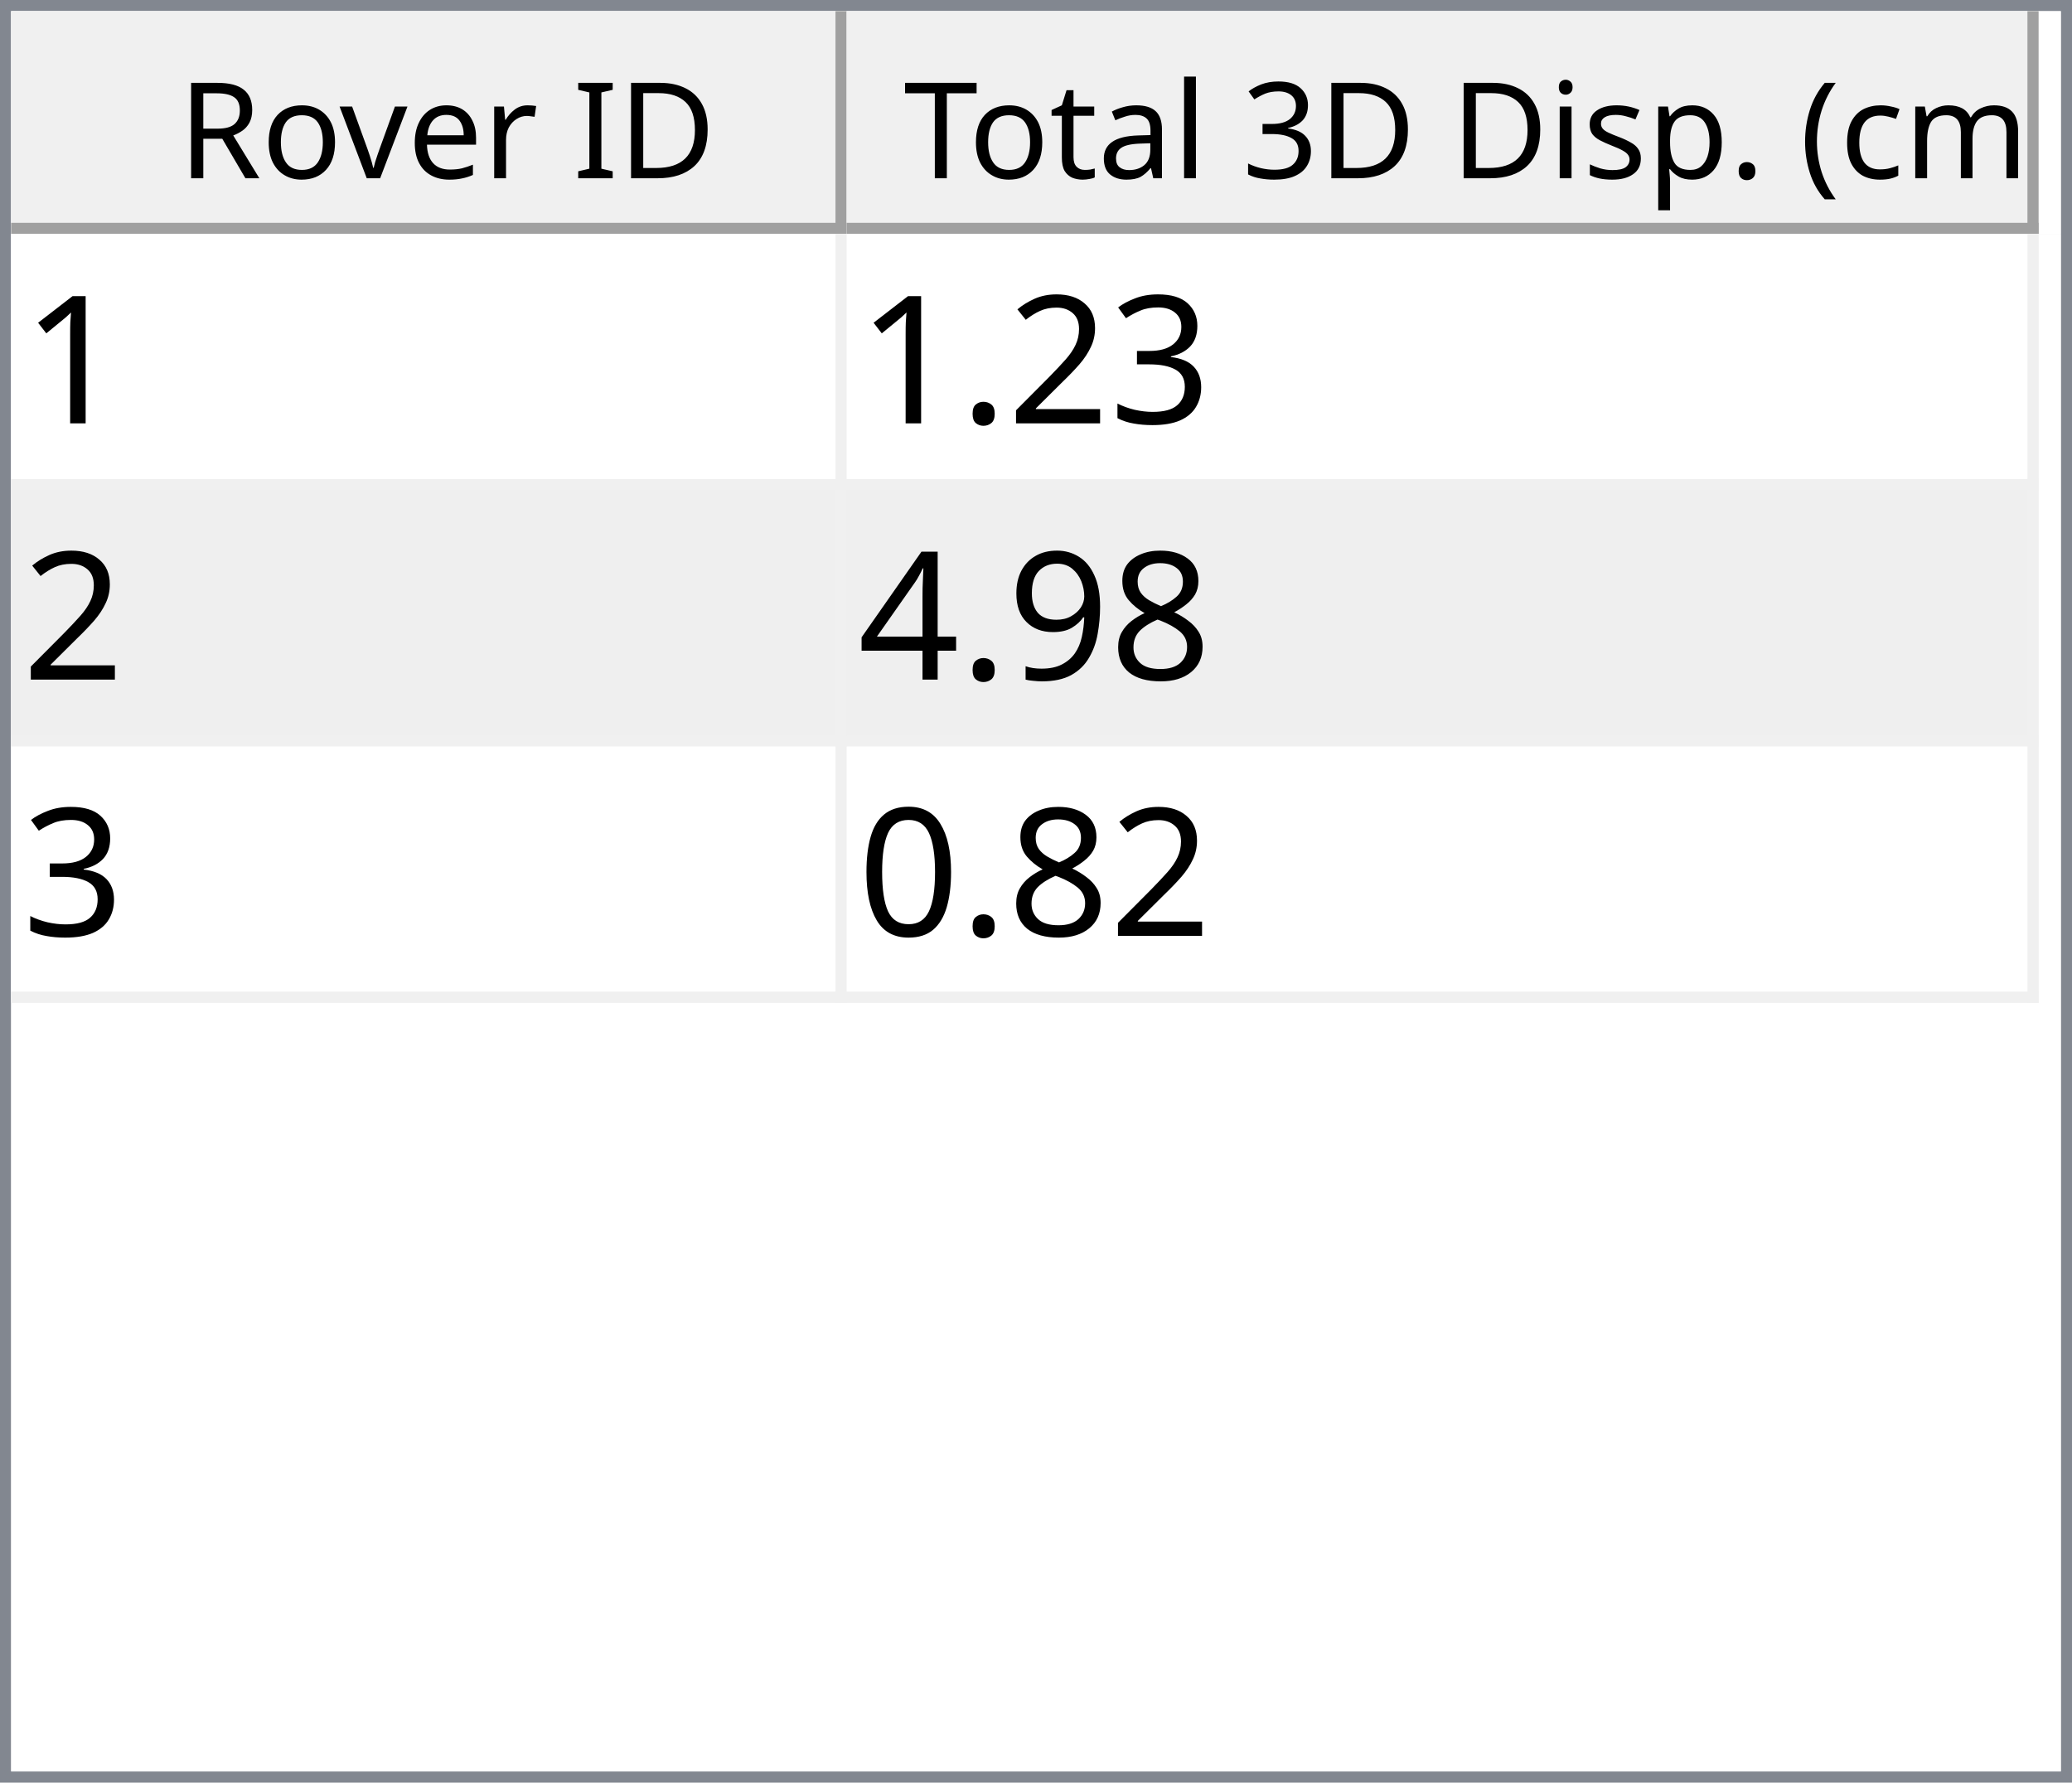
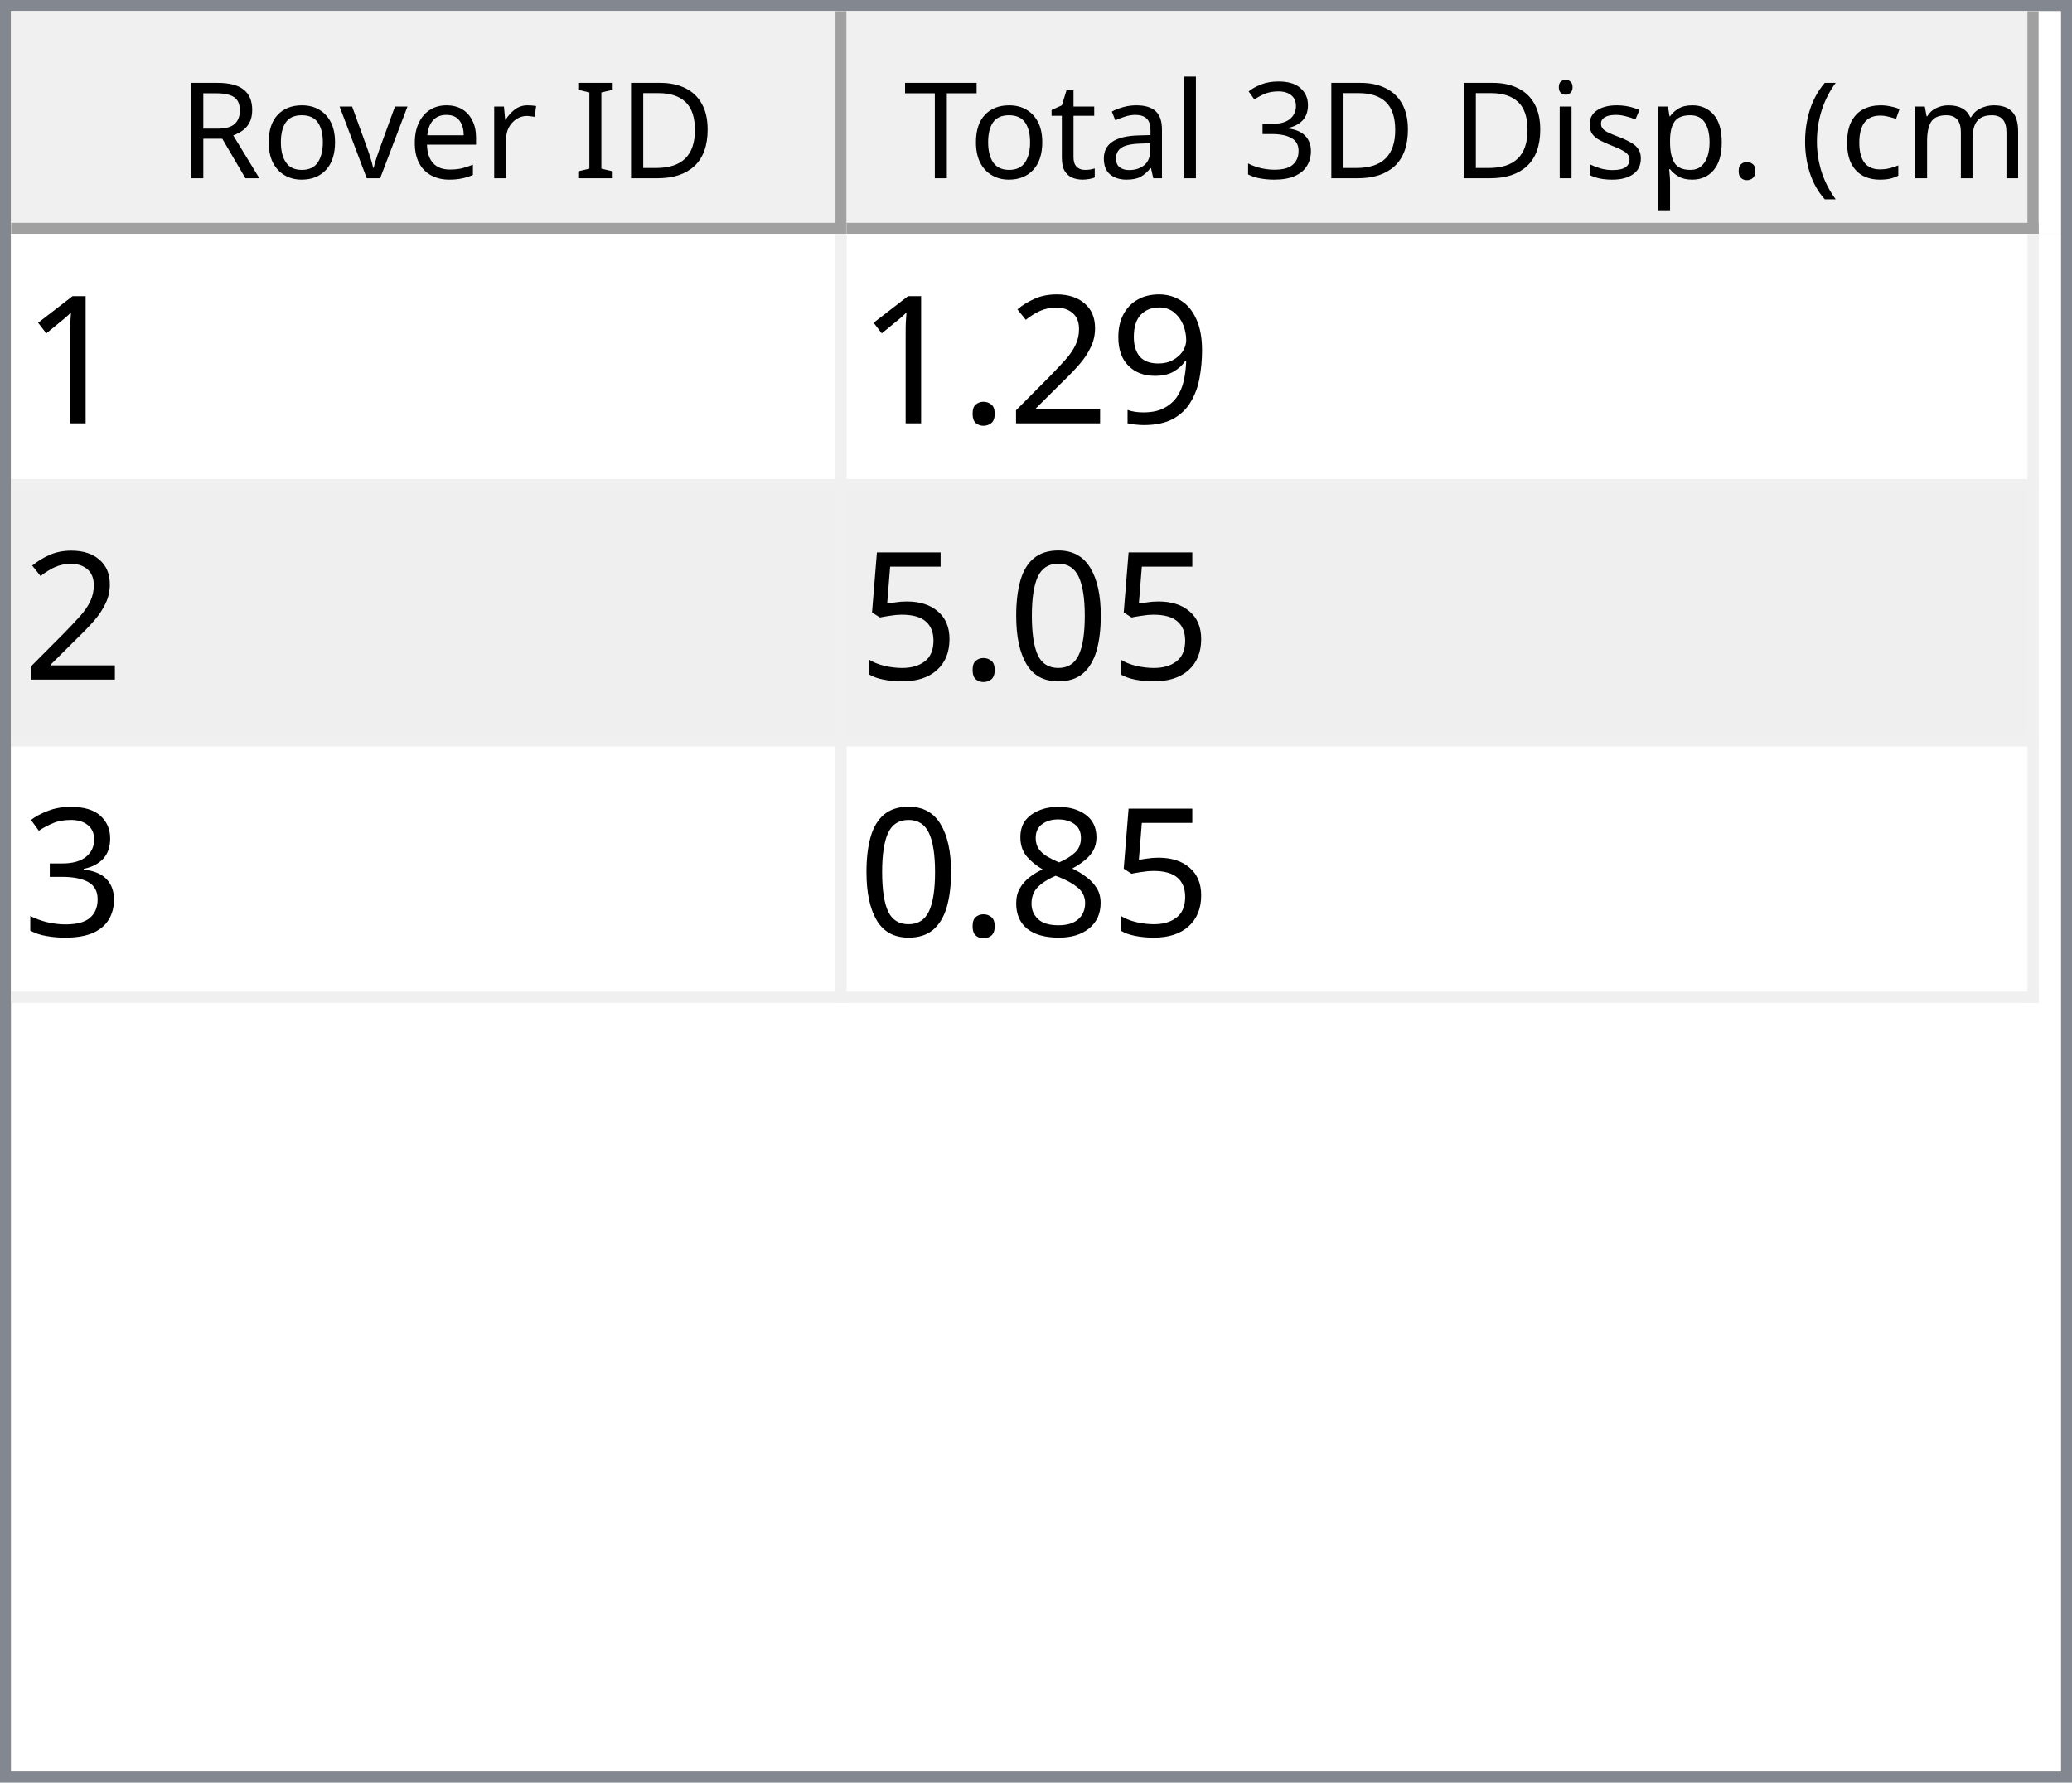
<svg xmlns="http://www.w3.org/2000/svg" style="fill-opacity:1; color-rendering:auto; color-interpolation:auto; text-rendering:auto; stroke:black; stroke-linecap:square; stroke-miterlimit:10; shape-rendering:auto; stroke-opacity:1; fill:black; stroke-dasharray:none; font-weight:normal; stroke-width:1; font-family:'Dialog'; font-style:normal; stroke-linejoin:miter; font-size:12px; stroke-dashoffset:0; image-rendering:auto;" width="186" height="160">
  <defs id="genericDefs" />
  <g>
    <defs id="defs1">
      <clipPath clipPathUnits="userSpaceOnUse" id="clipPath1">
        <path d="M0 0 L186 0 L186 160 L0 160 L0 0 Z" />
      </clipPath>
      <clipPath clipPathUnits="userSpaceOnUse" id="clipPath2">
        <path d="M0 0 L0 160 L186 160 L186 0 Z" />
      </clipPath>
      <clipPath clipPathUnits="userSpaceOnUse" id="clipPath3">
        <path d="M0 0 L0 20 L184 20 L184 0 Z" />
      </clipPath>
      <clipPath clipPathUnits="userSpaceOnUse" id="clipPath4">
        <path d="M0 0 L0 20 L75 20 L75 0 Z" />
      </clipPath>
      <clipPath clipPathUnits="userSpaceOnUse" id="clipPath5">
        <path d="M1 1 L1 19 L74 19 L74 1 Z" />
      </clipPath>
      <clipPath clipPathUnits="userSpaceOnUse" id="clipPath6">
        <path d="M0 0 L0 18 L73 18 L73 0 Z" />
      </clipPath>
      <clipPath clipPathUnits="userSpaceOnUse" id="clipPath7">
        <path d="M-0.5 -0.5 L-0.5 19.5 L74.5 19.5 L74.5 -0.5 Z" />
      </clipPath>
      <clipPath clipPathUnits="userSpaceOnUse" id="clipPath8">
        <path d="M0 0 L0 20 L107 20 L107 0 Z" />
      </clipPath>
      <clipPath clipPathUnits="userSpaceOnUse" id="clipPath9">
        <path d="M1 1 L1 19 L106 19 L106 1 Z" />
      </clipPath>
      <clipPath clipPathUnits="userSpaceOnUse" id="clipPath10">
        <path d="M0 0 L0 18 L105 18 L105 0 Z" />
      </clipPath>
      <clipPath clipPathUnits="userSpaceOnUse" id="clipPath11">
        <path d="M-0.5 -0.5 L-0.5 19.5 L106.5 19.5 L106.5 -0.5 Z" />
      </clipPath>
      <clipPath clipPathUnits="userSpaceOnUse" id="clipPath12">
        <path d="M0 0 L0 138 L184 138 L184 0 Z" />
      </clipPath>
      <clipPath clipPathUnits="userSpaceOnUse" id="clipPath13">
        <path d="M0 0 L0 69 L182 69 L182 0 Z" />
      </clipPath>
      <clipPath clipPathUnits="userSpaceOnUse" id="clipPath14">
        <path d="M-0.5 -0.5 L-0.5 68.5 L181.5 68.5 L181.5 -0.5 Z" />
      </clipPath>
      <clipPath clipPathUnits="userSpaceOnUse" id="clipPath15">
        <path d="M0 0 L0 22 L74 22 L74 0 Z" />
      </clipPath>
      <clipPath clipPathUnits="userSpaceOnUse" id="clipPath16">
        <path d="M0 0 L0 22 L106 22 L106 0 Z" />
      </clipPath>
      <font horiz-adv-x="64.551" id="font1">
        <font-face ascent="107.91" descent="25.098" units-per-em="100" style="font-style:normal; font-family:Segoe UI; font-weight:normal;" />
        <missing-glyph horiz-adv-x="64.551" d="M8.109 0 L8.109 68.266 L56.453 68.266 L56.453 0 L8.109 0 ZM15.328 7.234 L49.219 7.234 L49.219 61.031 L15.328 61.031 L15.328 7.234 Z" />
        <glyph unicode="D" horiz-adv-x="70.117" d="M9.188 0 L9.188 70.016 L28.516 70.016 Q65.531 70.016 65.531 35.891 Q65.531 19.672 55.25 9.836 Q44.969 0 27.734 0 L9.188 0 ZM17.391 62.594 L17.391 7.422 L27.828 7.422 Q41.609 7.422 49.273 14.797 Q56.938 22.172 56.938 35.688 Q56.938 62.594 28.328 62.594 L17.391 62.594 Z" />
        <glyph unicode="I" horiz-adv-x="26.611" d="M17.391 0 L9.188 0 L9.188 70.016 L17.391 70.016 L17.391 0 Z" />
        <glyph unicode=" " horiz-adv-x="27.393" d="" />
        <glyph unicode="r" horiz-adv-x="34.766" d="M34.188 41.891 Q32.078 43.5 28.125 43.5 Q23 43.5 19.555 38.672 Q16.109 33.844 16.109 25.484 L16.109 0 L8.109 0 L8.109 50 L16.109 50 L16.109 39.703 L16.312 39.703 Q18.016 44.969 21.531 47.922 Q25.047 50.875 29.391 50.875 Q32.516 50.875 34.188 50.203 L34.188 41.891 Z" />
        <glyph unicode="e" horiz-adv-x="52.295" d="M48.297 23 L12.984 23 Q13.188 14.656 17.484 10.109 Q21.781 5.562 29.297 5.562 Q37.75 5.562 44.828 11.141 L44.828 3.609 Q38.234 -1.172 27.391 -1.172 Q16.797 -1.172 10.742 5.641 Q4.688 12.453 4.688 24.812 Q4.688 36.469 11.305 43.82 Q17.922 51.172 27.734 51.172 Q37.547 51.172 42.922 44.828 Q48.297 38.484 48.297 27.203 L48.297 23 ZM40.094 29.781 Q40.047 36.719 36.75 40.578 Q33.453 44.438 27.594 44.438 Q21.922 44.438 17.969 40.383 Q14.016 36.328 13.094 29.781 L40.094 29.781 Z" />
        <glyph unicode="v" horiz-adv-x="47.9" d="M47.406 50 L27.484 0 L19.625 0 L0.688 50 L9.469 50 L22.172 13.672 Q23.578 9.672 23.922 6.688 L24.125 6.688 Q24.609 10.453 25.688 13.484 L38.969 50 L47.406 50 Z" />
        <glyph unicode="o" horiz-adv-x="58.594" d="M29 -1.172 Q17.922 -1.172 11.305 5.836 Q4.688 12.844 4.688 24.422 Q4.688 37.016 11.57 44.094 Q18.453 51.172 30.172 51.172 Q41.359 51.172 47.633 44.289 Q53.906 37.406 53.906 25.203 Q53.906 13.234 47.141 6.031 Q40.375 -1.172 29 -1.172 ZM29.594 44.438 Q21.875 44.438 17.383 39.188 Q12.891 33.938 12.891 24.703 Q12.891 15.828 17.43 10.695 Q21.969 5.562 29.594 5.562 Q37.359 5.562 41.531 10.594 Q45.703 15.625 45.703 24.906 Q45.703 34.281 41.531 39.359 Q37.359 44.438 29.594 44.438 Z" />
        <glyph unicode="R" horiz-adv-x="59.814" d="M59.375 0 L49.609 0 L37.891 19.625 Q36.281 22.359 34.766 24.289 Q33.25 26.219 31.664 27.438 Q30.078 28.656 28.25 29.219 Q26.422 29.781 24.125 29.781 L17.391 29.781 L17.391 0 L9.188 0 L9.188 70.016 L30.078 70.016 Q34.672 70.016 38.555 68.867 Q42.438 67.719 45.289 65.375 Q48.141 63.031 49.758 59.547 Q51.375 56.062 51.375 51.375 Q51.375 47.703 50.273 44.656 Q49.172 41.609 47.148 39.211 Q45.125 36.812 42.266 35.133 Q39.406 33.453 35.844 32.516 L35.844 32.328 Q37.594 31.547 38.891 30.547 Q40.188 29.547 41.359 28.18 Q42.531 26.812 43.68 25.078 Q44.828 23.344 46.234 21.047 L59.375 0 ZM17.391 62.594 L17.391 37.203 L28.516 37.203 Q31.594 37.203 34.203 38.133 Q36.812 39.062 38.719 40.797 Q40.625 42.531 41.703 45.047 Q42.781 47.562 42.781 50.688 Q42.781 56.297 39.141 59.445 Q35.5 62.594 28.609 62.594 L17.391 62.594 Z" />
        <glyph unicode=")" horiz-adv-x="30.176" d="M8.297 -15.922 L1.172 -15.922 Q16.406 2.344 16.406 26.812 Q16.406 51.469 1.078 70.016 L8.297 70.016 Q23.531 52.156 23.531 26.703 Q23.531 1.375 8.297 -15.922 Z" />
        <glyph unicode="m" horiz-adv-x="86.133" d="M79.109 0 L71.094 0 L71.094 28.719 Q71.094 37.016 68.531 40.727 Q65.969 44.438 59.906 44.438 Q54.781 44.438 51.195 39.75 Q47.609 35.062 47.609 28.516 L47.609 0 L39.594 0 L39.594 29.688 Q39.594 44.438 28.219 44.438 Q22.953 44.438 19.531 40.016 Q16.109 35.594 16.109 28.516 L16.109 0 L8.109 0 L8.109 50 L16.109 50 L16.109 42.094 L16.312 42.094 Q21.625 51.172 31.844 51.172 Q36.969 51.172 40.773 48.312 Q44.578 45.453 46 40.828 Q51.562 51.172 62.594 51.172 Q79.109 51.172 79.109 30.812 L79.109 0 Z" />
        <glyph unicode="c" horiz-adv-x="46.191" d="M42.188 2.297 Q36.422 -1.172 28.516 -1.172 Q17.828 -1.172 11.258 5.789 Q4.688 12.75 4.688 23.828 Q4.688 36.188 11.766 43.68 Q18.844 51.172 30.672 51.172 Q37.25 51.172 42.281 48.734 L42.281 40.531 Q36.719 44.438 30.375 44.438 Q22.703 44.438 17.797 38.945 Q12.891 33.453 12.891 24.516 Q12.891 15.719 17.508 10.641 Q22.125 5.562 29.891 5.562 Q36.422 5.562 42.188 9.906 L42.188 2.297 Z" />
        <glyph unicode="(" horiz-adv-x="30.176" d="M29.109 -15.922 L21.969 -15.922 Q6.844 1.375 6.844 26.703 Q6.844 52.156 21.969 70.016 L29.203 70.016 Q13.875 51.469 13.875 26.812 Q13.875 2.344 29.109 -15.922 Z" />
        <glyph unicode="." horiz-adv-x="21.68" d="M10.891 -1.078 Q8.641 -1.078 7.055 0.539 Q5.469 2.156 5.469 4.391 Q5.469 6.641 7.055 8.273 Q8.641 9.906 10.891 9.906 Q13.188 9.906 14.797 8.273 Q16.406 6.641 16.406 4.391 Q16.406 2.156 14.797 0.539 Q13.188 -1.078 10.891 -1.078 Z" />
        <glyph unicode="p" horiz-adv-x="58.789" d="M16.312 7.234 L16.109 7.234 L16.109 -23 L8.109 -23 L8.109 50 L16.109 50 L16.109 41.219 L16.312 41.219 Q22.219 51.172 33.594 51.172 Q43.266 51.172 48.688 44.461 Q54.109 37.75 54.109 26.469 Q54.109 13.922 48 6.375 Q41.891 -1.172 31.297 -1.172 Q21.578 -1.172 16.312 7.234 ZM16.109 27.391 L16.109 20.406 Q16.109 14.203 20.141 9.883 Q24.172 5.562 30.375 5.562 Q37.641 5.562 41.773 11.133 Q45.906 16.703 45.906 26.609 Q45.906 34.969 42.047 39.703 Q38.188 44.438 31.594 44.438 Q24.609 44.438 20.359 39.578 Q16.109 34.719 16.109 27.391 Z" />
        <glyph unicode="s" horiz-adv-x="42.432" d="M5.078 1.812 L5.078 10.406 Q11.625 5.562 19.484 5.562 Q30.031 5.562 30.031 12.594 Q30.031 14.594 29.125 15.992 Q28.219 17.391 26.68 18.461 Q25.141 19.531 23.07 20.383 Q21 21.234 18.609 22.172 Q15.281 23.484 12.766 24.828 Q10.25 26.172 8.57 27.859 Q6.891 29.547 6.031 31.695 Q5.172 33.844 5.172 36.719 Q5.172 40.234 6.789 42.945 Q8.406 45.656 11.086 47.484 Q13.766 49.312 17.211 50.242 Q20.656 51.172 24.312 51.172 Q30.812 51.172 35.938 48.922 L35.938 40.828 Q30.422 44.438 23.25 44.438 Q21 44.438 19.195 43.922 Q17.391 43.406 16.094 42.477 Q14.797 41.547 14.086 40.258 Q13.375 38.969 13.375 37.406 Q13.375 35.453 14.086 34.133 Q14.797 32.812 16.164 31.789 Q17.531 30.766 19.484 29.938 Q21.438 29.109 23.922 28.125 Q27.25 26.859 29.883 25.516 Q32.516 24.172 34.375 22.484 Q36.234 20.797 37.234 18.602 Q38.234 16.406 38.234 13.375 Q38.234 9.672 36.602 6.938 Q34.969 4.203 32.234 2.398 Q29.5 0.594 25.93 -0.289 Q22.359 -1.172 18.453 -1.172 Q10.75 -1.172 5.078 1.812 Z" />
        <glyph unicode="i" horiz-adv-x="24.219" d="M12.203 62.703 Q10.062 62.703 8.547 64.164 Q7.031 65.625 7.031 67.875 Q7.031 70.125 8.547 71.609 Q10.062 73.094 12.203 73.094 Q14.406 73.094 15.945 71.609 Q17.484 70.125 17.484 67.875 Q17.484 65.719 15.945 64.211 Q14.406 62.703 12.203 62.703 ZM16.109 0 L8.109 0 L8.109 50 L16.109 50 L16.109 0 Z" />
        <glyph unicode="3" horiz-adv-x="53.906" d="M46.531 19.828 Q46.531 15.094 44.75 11.211 Q42.969 7.328 39.719 4.57 Q36.469 1.812 31.93 0.297 Q27.391 -1.219 21.922 -1.219 Q11.922 -1.219 6 2.594 L6 11.188 Q13.094 5.609 22.219 5.609 Q25.875 5.609 28.828 6.539 Q31.781 7.469 33.906 9.227 Q36.031 10.984 37.18 13.477 Q38.328 15.969 38.328 19.094 Q38.328 32.812 18.797 32.812 L12.984 32.812 L12.984 39.594 L18.5 39.594 Q35.797 39.594 35.797 52.484 Q35.797 64.406 22.609 64.406 Q15.188 64.406 8.688 59.422 L8.688 67.188 Q15.375 71.188 24.609 71.188 Q29 71.188 32.57 69.969 Q36.141 68.75 38.68 66.555 Q41.219 64.359 42.609 61.281 Q44 58.203 44 54.5 Q44 40.672 30.031 36.719 L30.031 36.531 Q33.594 36.141 36.625 34.797 Q39.656 33.453 41.852 31.305 Q44.047 29.156 45.289 26.25 Q46.531 23.344 46.531 19.828 Z" />
        <glyph unicode="l" horiz-adv-x="24.219" d="M16.109 0 L8.109 0 L8.109 74.031 L16.109 74.031 L16.109 0 Z" />
        <glyph unicode="a" horiz-adv-x="50.879" d="M43.891 0 L35.891 0 L35.891 7.812 L35.688 7.812 Q30.469 -1.172 20.312 -1.172 Q12.844 -1.172 8.617 2.781 Q4.391 6.734 4.391 13.281 Q4.391 27.297 20.906 29.594 L35.891 31.688 Q35.891 44.438 25.594 44.438 Q16.547 44.438 9.281 38.281 L9.281 46.484 Q16.656 51.172 26.266 51.172 Q43.891 51.172 43.891 32.516 L43.891 0 ZM35.891 25.297 L23.828 23.641 Q18.266 22.859 15.43 20.875 Q12.594 18.891 12.594 13.875 Q12.594 10.203 15.211 7.883 Q17.828 5.562 22.172 5.562 Q28.125 5.562 32.008 9.742 Q35.891 13.922 35.891 20.312 L35.891 25.297 Z" />
        <glyph unicode="t" horiz-adv-x="33.887" d="M31.297 0.484 Q28.469 -1.078 23.828 -1.078 Q10.688 -1.078 10.688 13.578 L10.688 43.172 L2.094 43.172 L2.094 50 L10.688 50 L10.688 62.203 L18.703 64.797 L18.703 50 L31.297 50 L31.297 43.172 L18.703 43.172 L18.703 14.984 Q18.703 9.969 20.414 7.82 Q22.125 5.672 26.078 5.672 Q29.109 5.672 31.297 7.328 L31.297 0.484 Z" />
        <glyph unicode="T" horiz-adv-x="52.393" d="M50.594 62.594 L30.375 62.594 L30.375 0 L22.172 0 L22.172 62.594 L2 62.594 L2 70.016 L50.594 70.016 L50.594 62.594 Z" />
      </font>
      <font horiz-adv-x="75.0" id="font2">
        <font-face ascent="100.537" descent="21.973" units-per-em="100" style="font-style:normal; font-family:sans-serif; font-weight:normal;" />
        <missing-glyph horiz-adv-x="75.0" d="M12.5 0 L12.5 62.5 L62.5 62.5 L62.5 0 L12.5 0 ZM14.062 1.562 L60.938 1.562 L60.938 60.938 L14.062 60.938 L14.062 1.562 Z" />
        <glyph unicode="1" horiz-adv-x="55.615" d="M37.25 0 L28.469 0 L28.469 56 Q25.297 52.984 20.141 49.953 Q14.984 46.922 10.891 45.406 L10.891 53.906 Q18.266 57.375 23.781 62.305 Q29.297 67.234 31.594 71.875 L37.25 71.875 L37.25 0 Z" />
-         <glyph unicode="3" horiz-adv-x="55.615" d="M4.203 18.891 L12.984 20.062 Q14.5 12.594 18.141 9.297 Q21.781 6 27 6 Q33.203 6 37.477 10.297 Q41.75 14.594 41.75 20.953 Q41.75 27 37.797 30.93 Q33.844 34.859 27.734 34.859 Q25.25 34.859 21.531 33.891 L22.516 41.609 Q23.391 41.5 23.922 41.5 Q29.547 41.5 34.039 44.43 Q38.531 47.359 38.531 53.469 Q38.531 58.297 35.258 61.477 Q31.984 64.656 26.812 64.656 Q21.688 64.656 18.266 61.43 Q14.844 58.203 13.875 51.766 L5.078 53.328 Q6.688 62.156 12.398 67.016 Q18.109 71.875 26.609 71.875 Q32.469 71.875 37.398 69.359 Q42.328 66.844 44.945 62.5 Q47.562 58.156 47.562 53.266 Q47.562 48.641 45.07 44.828 Q42.578 41.016 37.703 38.766 Q44.047 37.312 47.562 32.695 Q51.078 28.078 51.078 21.141 Q51.078 11.766 44.242 5.25 Q37.406 -1.266 26.953 -1.266 Q17.531 -1.266 11.305 4.352 Q5.078 9.969 4.203 18.891 Z" />
+         <glyph unicode="9" horiz-adv-x="55.615" d="M5.469 16.547 L13.922 17.328 Q14.984 11.375 18.016 8.688 Q21.047 6 25.781 6 Q29.828 6 32.883 7.859 Q35.938 9.719 37.891 12.82 Q39.844 15.922 41.164 21.195 Q42.484 26.469 42.484 31.938 Q42.484 32.516 42.438 33.688 Q39.797 29.5 35.234 26.883 Q30.672 24.266 25.344 24.266 Q16.453 24.266 10.305 30.711 Q4.156 37.156 4.156 47.703 Q4.156 58.594 10.578 65.234 Q17 71.875 26.656 71.875 Q33.641 71.875 39.43 68.117 Q45.219 64.359 48.219 57.398 Q51.219 50.438 51.219 37.25 Q51.219 23.531 48.242 15.406 Q45.266 7.281 39.383 3.031 Q33.5 -1.219 25.594 -1.219 Q17.188 -1.219 11.867 3.445 Q6.547 8.109 5.469 16.547 ZM41.453 48.141 Q41.453 55.719 37.43 60.156 Q33.406 64.594 27.734 64.594 Q21.875 64.594 17.531 59.812 Q13.188 55.031 13.188 47.406 Q13.188 40.578 17.312 36.305 Q21.438 32.031 27.484 32.031 Q33.594 32.031 37.523 36.305 Q41.453 40.578 41.453 48.141 Z" />
        <glyph unicode="2" horiz-adv-x="55.615" d="M50.344 8.453 L50.344 0 L3.031 0 Q2.938 3.172 4.047 6.109 Q5.859 10.938 9.836 15.625 Q13.812 20.312 21.344 26.469 Q33.016 36.031 37.117 41.625 Q41.219 47.219 41.219 52.203 Q41.219 57.422 37.477 61.008 Q33.734 64.594 27.734 64.594 Q21.391 64.594 17.578 60.789 Q13.766 56.984 13.719 50.25 L4.688 51.172 Q5.609 61.281 11.664 66.578 Q17.719 71.875 27.938 71.875 Q38.234 71.875 44.242 66.164 Q50.25 60.453 50.25 52 Q50.25 47.703 48.492 43.555 Q46.734 39.406 42.656 34.812 Q38.578 30.219 29.109 22.219 Q21.188 15.578 18.945 13.211 Q16.703 10.844 15.234 8.453 L50.344 8.453 Z" />
        <glyph unicode="." horiz-adv-x="27.783" d="M9.078 0 L9.078 10.016 L19.094 10.016 L19.094 0 L9.078 0 Z" />
+         <glyph unicode="0" horiz-adv-x="55.615" d="M4.156 35.297 Q4.156 48 6.766 55.742 Q9.375 63.484 14.523 67.68 Q19.672 71.875 27.484 71.875 Q33.25 71.875 37.594 69.555 Q41.938 67.234 44.773 62.867 Q47.609 58.5 49.219 52.227 Q50.828 45.953 50.828 35.297 Q50.828 22.703 48.242 14.969 Q45.656 7.234 40.508 3.008 Q35.359 -1.219 27.484 -1.219 Q17.141 -1.219 11.234 6.203 Q4.156 15.141 4.156 35.297 ZM13.188 35.297 Q13.188 17.672 17.312 11.836 Q21.438 6 27.484 6 Q33.547 6 37.672 11.859 Q41.797 17.719 41.797 35.297 Q41.797 52.984 37.672 58.789 Q33.547 64.594 27.391 64.594 Q21.344 64.594 17.719 59.469 Q13.188 52.938 13.188 35.297 Z" />
+         <glyph unicode="5" horiz-adv-x="55.615" d="M4.156 18.75 L13.375 19.531 Q14.406 12.797 18.141 9.398 Q21.875 6 27.156 6 Q33.5 6 37.891 10.789 Q42.281 15.578 42.281 23.484 Q42.281 31 38.062 35.352 Q33.844 39.703 27 39.703 Q22.75 39.703 19.336 37.773 Q15.922 35.844 13.969 32.766 L5.719 33.844 L12.641 70.609 L48.25 70.609 L48.25 62.203 L19.672 62.203 L15.828 42.969 Q22.266 47.469 29.344 47.469 Q38.719 47.469 45.164 40.969 Q51.609 34.469 51.609 24.266 Q51.609 14.547 45.953 7.469 Q39.062 -1.219 27.156 -1.219 Q17.391 -1.219 11.211 4.25 Q5.031 9.719 4.156 18.75 Z" />
+         <glyph unicode="3" horiz-adv-x="55.615" d="M4.203 18.891 L12.984 20.062 Q14.5 12.594 18.141 9.297 Q21.781 6 27 6 Q33.203 6 37.477 10.297 Q41.75 14.594 41.75 20.953 Q41.75 27 37.797 30.93 Q33.844 34.859 27.734 34.859 Q25.25 34.859 21.531 33.891 L22.516 41.609 Q23.391 41.5 23.922 41.5 Q29.547 41.5 34.039 44.43 Q38.531 47.359 38.531 53.469 Q38.531 58.297 35.258 61.477 Q31.984 64.656 26.812 64.656 Q21.688 64.656 18.266 61.43 Q14.844 58.203 13.875 51.766 L5.078 53.328 Q6.688 62.156 12.398 67.016 Q18.109 71.875 26.609 71.875 Q32.469 71.875 37.398 69.359 Q42.328 66.844 44.945 62.5 Q47.562 58.156 47.562 53.266 Q47.562 48.641 45.07 44.828 Q42.578 41.016 37.703 38.766 Q44.047 37.312 47.562 32.695 Q51.078 28.078 51.078 21.141 Q51.078 11.766 44.242 5.25 Q37.406 -1.266 26.953 -1.266 Q17.531 -1.266 11.305 4.352 Q5.078 9.969 4.203 18.891 Z" />
        <glyph unicode="8" horiz-adv-x="55.615" d="M17.672 38.812 Q12.203 40.828 9.57 44.539 Q6.938 48.25 6.938 53.422 Q6.938 61.234 12.555 66.555 Q18.172 71.875 27.484 71.875 Q36.859 71.875 42.578 66.43 Q48.297 60.984 48.297 53.172 Q48.297 48.188 45.68 44.508 Q43.062 40.828 37.75 38.812 Q44.344 36.672 47.781 31.883 Q51.219 27.094 51.219 20.453 Q51.219 11.281 44.727 5.031 Q38.234 -1.219 27.641 -1.219 Q17.047 -1.219 10.547 5.055 Q4.047 11.328 4.047 20.703 Q4.047 27.688 7.594 32.398 Q11.141 37.109 17.672 38.812 ZM15.922 53.719 Q15.922 48.641 19.195 45.414 Q22.469 42.188 27.688 42.188 Q32.766 42.188 36.016 45.383 Q39.266 48.578 39.266 53.219 Q39.266 58.062 35.914 61.359 Q32.562 64.656 27.594 64.656 Q22.562 64.656 19.242 61.43 Q15.922 58.203 15.922 53.719 ZM13.094 20.656 Q13.094 16.891 14.875 13.375 Q16.656 9.859 20.172 7.93 Q23.688 6 27.734 6 Q34.031 6 38.133 10.055 Q42.234 14.109 42.234 20.359 Q42.234 26.703 38.016 30.859 Q33.797 35.016 27.438 35.016 Q21.234 35.016 17.164 30.914 Q13.094 26.812 13.094 20.656 Z" />
-         <glyph unicode="9" horiz-adv-x="55.615" d="M5.469 16.547 L13.922 17.328 Q14.984 11.375 18.016 8.688 Q21.047 6 25.781 6 Q29.828 6 32.883 7.859 Q35.938 9.719 37.891 12.82 Q39.844 15.922 41.164 21.195 Q42.484 26.469 42.484 31.938 Q42.484 32.516 42.438 33.688 Q39.797 29.5 35.234 26.883 Q30.672 24.266 25.344 24.266 Q16.453 24.266 10.305 30.711 Q4.156 37.156 4.156 47.703 Q4.156 58.594 10.578 65.234 Q17 71.875 26.656 71.875 Q33.641 71.875 39.43 68.117 Q45.219 64.359 48.219 57.398 Q51.219 50.438 51.219 37.25 Q51.219 23.531 48.242 15.406 Q45.266 7.281 39.383 3.031 Q33.5 -1.219 25.594 -1.219 Q17.188 -1.219 11.867 3.445 Q6.547 8.109 5.469 16.547 ZM41.453 48.141 Q41.453 55.719 37.43 60.156 Q33.406 64.594 27.734 64.594 Q21.875 64.594 17.531 59.812 Q13.188 55.031 13.188 47.406 Q13.188 40.578 17.312 36.305 Q21.438 32.031 27.484 32.031 Q33.594 32.031 37.523 36.305 Q41.453 40.578 41.453 48.141 Z" />
-         <glyph unicode="4" horiz-adv-x="55.615" d="M32.328 0 L32.328 17.141 L1.266 17.141 L1.266 25.203 L33.938 71.578 L41.109 71.578 L41.109 25.203 L50.781 25.203 L50.781 17.141 L41.109 17.141 L41.109 0 L32.328 0 ZM32.328 25.203 L32.328 57.469 L9.906 25.203 L32.328 25.203 Z" />
-         <glyph unicode="0" horiz-adv-x="55.615" d="M4.156 35.297 Q4.156 48 6.766 55.742 Q9.375 63.484 14.523 67.68 Q19.672 71.875 27.484 71.875 Q33.25 71.875 37.594 69.555 Q41.938 67.234 44.773 62.867 Q47.609 58.5 49.219 52.227 Q50.828 45.953 50.828 35.297 Q50.828 22.703 48.242 14.969 Q45.656 7.234 40.508 3.008 Q35.359 -1.219 27.484 -1.219 Q17.141 -1.219 11.234 6.203 Q4.156 15.141 4.156 35.297 ZM13.188 35.297 Q13.188 17.672 17.312 11.836 Q21.438 6 27.484 6 Q33.547 6 37.672 11.859 Q41.797 17.719 41.797 35.297 Q41.797 52.984 37.672 58.789 Q33.547 64.594 27.391 64.594 Q21.344 64.594 17.719 59.469 Q13.188 52.938 13.188 35.297 Z" />
      </font>
    </defs>
    <g style="fill:white; stroke:white;">
      <rect x="0" y="0" width="186" style="clip-path:url(#clipPath1); stroke:none;" height="160" />
    </g>
    <g style="fill:white; text-rendering:optimizeSpeed; color-rendering:optimizeSpeed; image-rendering:optimizeSpeed; shape-rendering:crispEdges; stroke:white; color-interpolation:sRGB;">
      <rect x="0" width="186" height="160" y="0" style="stroke:none;" />
      <path style="stroke:none;" d="M0 160 L186 160 L186 0 L0 0 Z" />
    </g>
    <g style="fill:rgb(240,240,240); font-family:'Segoe UI'; stroke:rgb(240,240,240);">
      <rect x="0" y="0" width="186" style="clip-path:url(#clipPath2); stroke:none;" height="160" />
    </g>
    <g style="fill:rgb(130,135,144); font-family:'Segoe UI'; stroke:rgb(130,135,144);">
      <path d="M0 0 L186 0 L186 160 L0 160 L0 0 ZM1 1 L185 1 L185 159 L1 159 L1 1 Z" style="fill-rule:evenodd; clip-path:url(#clipPath2); stroke:none;" />
    </g>
    <g style="fill:white; font-family:'Segoe UI'; stroke:white;" transform="translate(1,1)">
      <rect x="0" y="0" width="184" style="clip-path:url(#clipPath3); stroke:none;" height="20" />
    </g>
    <g style="fill:rgb(240,240,240); font-family:'Segoe UI'; stroke:rgb(240,240,240);" transform="translate(1,1)">
      <rect x="0" y="0" width="75" style="clip-path:url(#clipPath4); stroke:none;" height="20" />
    </g>
    <g style="font-family:'Segoe UI';" transform="translate(2,2)">
      <text x="14" xml:space="preserve" y="14" style="clip-path:url(#clipPath6); stroke:none;">Rover ID</text>
    </g>
    <g style="fill:rgb(160,160,160); font-family:'Segoe UI'; stroke:rgb(160,160,160); stroke-linejoin:bevel;" transform="translate(1.5,1.5)">
      <line x1="74" x2="74" y1="0" style="fill:none; clip-path:url(#clipPath7);" y2="19" />
    </g>
    <g style="fill:rgb(160,160,160); font-family:'Segoe UI'; stroke:rgb(160,160,160); stroke-linejoin:bevel;" transform="matrix(1,0,0,1,1,1) translate(0.5,0.5)">
      <line x1="0" x2="74" y1="19" style="fill:none; clip-path:url(#clipPath7);" y2="19" />
    </g>
    <g style="fill:rgb(240,240,240); font-family:'Segoe UI'; stroke:rgb(240,240,240);" transform="translate(76,1)">
      <rect x="0" y="0" width="107" style="clip-path:url(#clipPath8); stroke:none;" height="20" />
    </g>
    <g style="font-family:'Segoe UI';" transform="translate(77,2)">
      <text x="1" xml:space="preserve" y="14" style="clip-path:url(#clipPath10); stroke:none;"> Total 3D Disp. (cm)</text>
    </g>
    <g style="fill:rgb(160,160,160); font-family:'Segoe UI'; stroke:rgb(160,160,160); stroke-linejoin:bevel;" transform="translate(76.5,1.5)">
      <line x1="106" x2="106" y1="0" style="fill:none; clip-path:url(#clipPath11);" y2="19" />
    </g>
    <g style="fill:rgb(160,160,160); font-family:'Segoe UI'; stroke:rgb(160,160,160); stroke-linejoin:bevel;" transform="matrix(1,0,0,1,76,1) translate(0.5,0.5)">
      <line x1="0" x2="106" y1="19" style="fill:none; clip-path:url(#clipPath11);" y2="19" />
    </g>
    <g style="fill:white; font-family:'Segoe UI'; stroke:white;" transform="translate(1,21)">
      <rect x="0" y="0" width="184" style="clip-path:url(#clipPath12); stroke:none;" height="138" />
    </g>
    <g style="fill:rgb(240,240,240); font-size:16px; font-family:sans-serif; stroke:rgb(240,240,240);" transform="translate(1,21)">
      <rect x="0" y="0" width="182" style="clip-path:url(#clipPath13); stroke:none;" height="69" />
      <line transform="translate(0.5,0.5)" x1="0" x2="181" y1="22" style="clip-path:url(#clipPath14); fill:none; stroke-linejoin:bevel;" y2="22" />
    </g>
    <g transform="matrix(1,0,0,1,1,21) translate(0.5,0.5)" style="fill:rgb(240,240,240); font-size:16px; font-family:sans-serif; stroke:rgb(240,240,240); stroke-linejoin:bevel;">
      <line x1="0" x2="181" y1="45" style="fill:none; clip-path:url(#clipPath14);" y2="45" />
    </g>
    <g transform="matrix(1,0,0,1,1,21) translate(0.5,0.5)" style="fill:rgb(240,240,240); font-size:16px; font-family:sans-serif; stroke:rgb(240,240,240); stroke-linejoin:bevel;">
      <line x1="0" x2="181" y1="68" style="fill:none; clip-path:url(#clipPath14);" y2="68" />
    </g>
    <g transform="matrix(1,0,0,1,1,21) translate(0.5,0.5)" style="fill:rgb(240,240,240); font-size:16px; font-family:sans-serif; stroke:rgb(240,240,240); stroke-linejoin:bevel;">
      <line x1="74" x2="74" y1="0" style="fill:none; clip-path:url(#clipPath14);" y2="68" />
    </g>
    <g transform="matrix(1,0,0,1,1,21) translate(0.5,0.5)" style="fill:rgb(240,240,240); font-size:16px; font-family:sans-serif; stroke:rgb(240,240,240); stroke-linejoin:bevel;">
      <line x1="181" x2="181" y1="0" style="fill:none; clip-path:url(#clipPath14);" y2="68" />
    </g>
    <g style="fill:white; font-size:16px; font-family:sans-serif; stroke:white;" transform="matrix(1,0,0,1,1,21)">
      <rect x="0" y="0" width="74" style="clip-path:url(#clipPath15); stroke:none;" height="22" />
      <text x="1" y="17" style="fill:black; clip-path:url(#clipPath15); stroke:none;" xml:space="preserve">1</text>
    </g>
    <g style="fill:white; font-size:16px; font-family:sans-serif; stroke:white;" transform="matrix(1,0,0,1,1,21) translate(75,0)">
      <rect x="0" y="0" width="106" style="clip-path:url(#clipPath16); stroke:none;" height="22" />
-       <text x="1" y="17" style="fill:black; clip-path:url(#clipPath16); stroke:none;" xml:space="preserve">1.23</text>
+       <text x="1" y="17" style="fill:black; clip-path:url(#clipPath16); stroke:none;" xml:space="preserve">1.29</text>
    </g>
    <g style="fill:rgb(239,239,239); font-size:16px; font-family:sans-serif; stroke:rgb(239,239,239);" transform="matrix(1,0,0,1,1,21) translate(0,23)">
      <rect x="0" y="0" width="74" style="clip-path:url(#clipPath15); stroke:none;" height="22" />
      <text x="1" y="17" style="fill:black; clip-path:url(#clipPath15); stroke:none;" xml:space="preserve">2</text>
    </g>
    <g style="fill:rgb(239,239,239); font-size:16px; font-family:sans-serif; stroke:rgb(239,239,239);" transform="matrix(1,0,0,1,1,21) translate(75,23)">
      <rect x="0" y="0" width="106" style="clip-path:url(#clipPath16); stroke:none;" height="22" />
-       <text x="1" y="17" style="fill:black; clip-path:url(#clipPath16); stroke:none;" xml:space="preserve">4.98</text>
+       <text x="1" y="17" style="fill:black; clip-path:url(#clipPath16); stroke:none;" xml:space="preserve">5.05</text>
    </g>
    <g style="fill:white; font-size:16px; font-family:sans-serif; stroke:white;" transform="matrix(1,0,0,1,1,21) translate(0,46)">
      <rect x="0" y="0" width="74" style="clip-path:url(#clipPath15); stroke:none;" height="22" />
      <text x="1" y="17" style="fill:black; clip-path:url(#clipPath15); stroke:none;" xml:space="preserve">3</text>
    </g>
    <g style="fill:white; font-size:16px; font-family:sans-serif; stroke:white;" transform="matrix(1,0,0,1,1,21) translate(75,46)">
      <rect x="0" y="0" width="106" style="clip-path:url(#clipPath16); stroke:none;" height="22" />
-       <text x="1" y="17" style="fill:black; clip-path:url(#clipPath16); stroke:none;" xml:space="preserve">0.82</text>
+       <text x="1" y="17" style="fill:black; clip-path:url(#clipPath16); stroke:none;" xml:space="preserve">0.85</text>
    </g>
  </g>
</svg>
